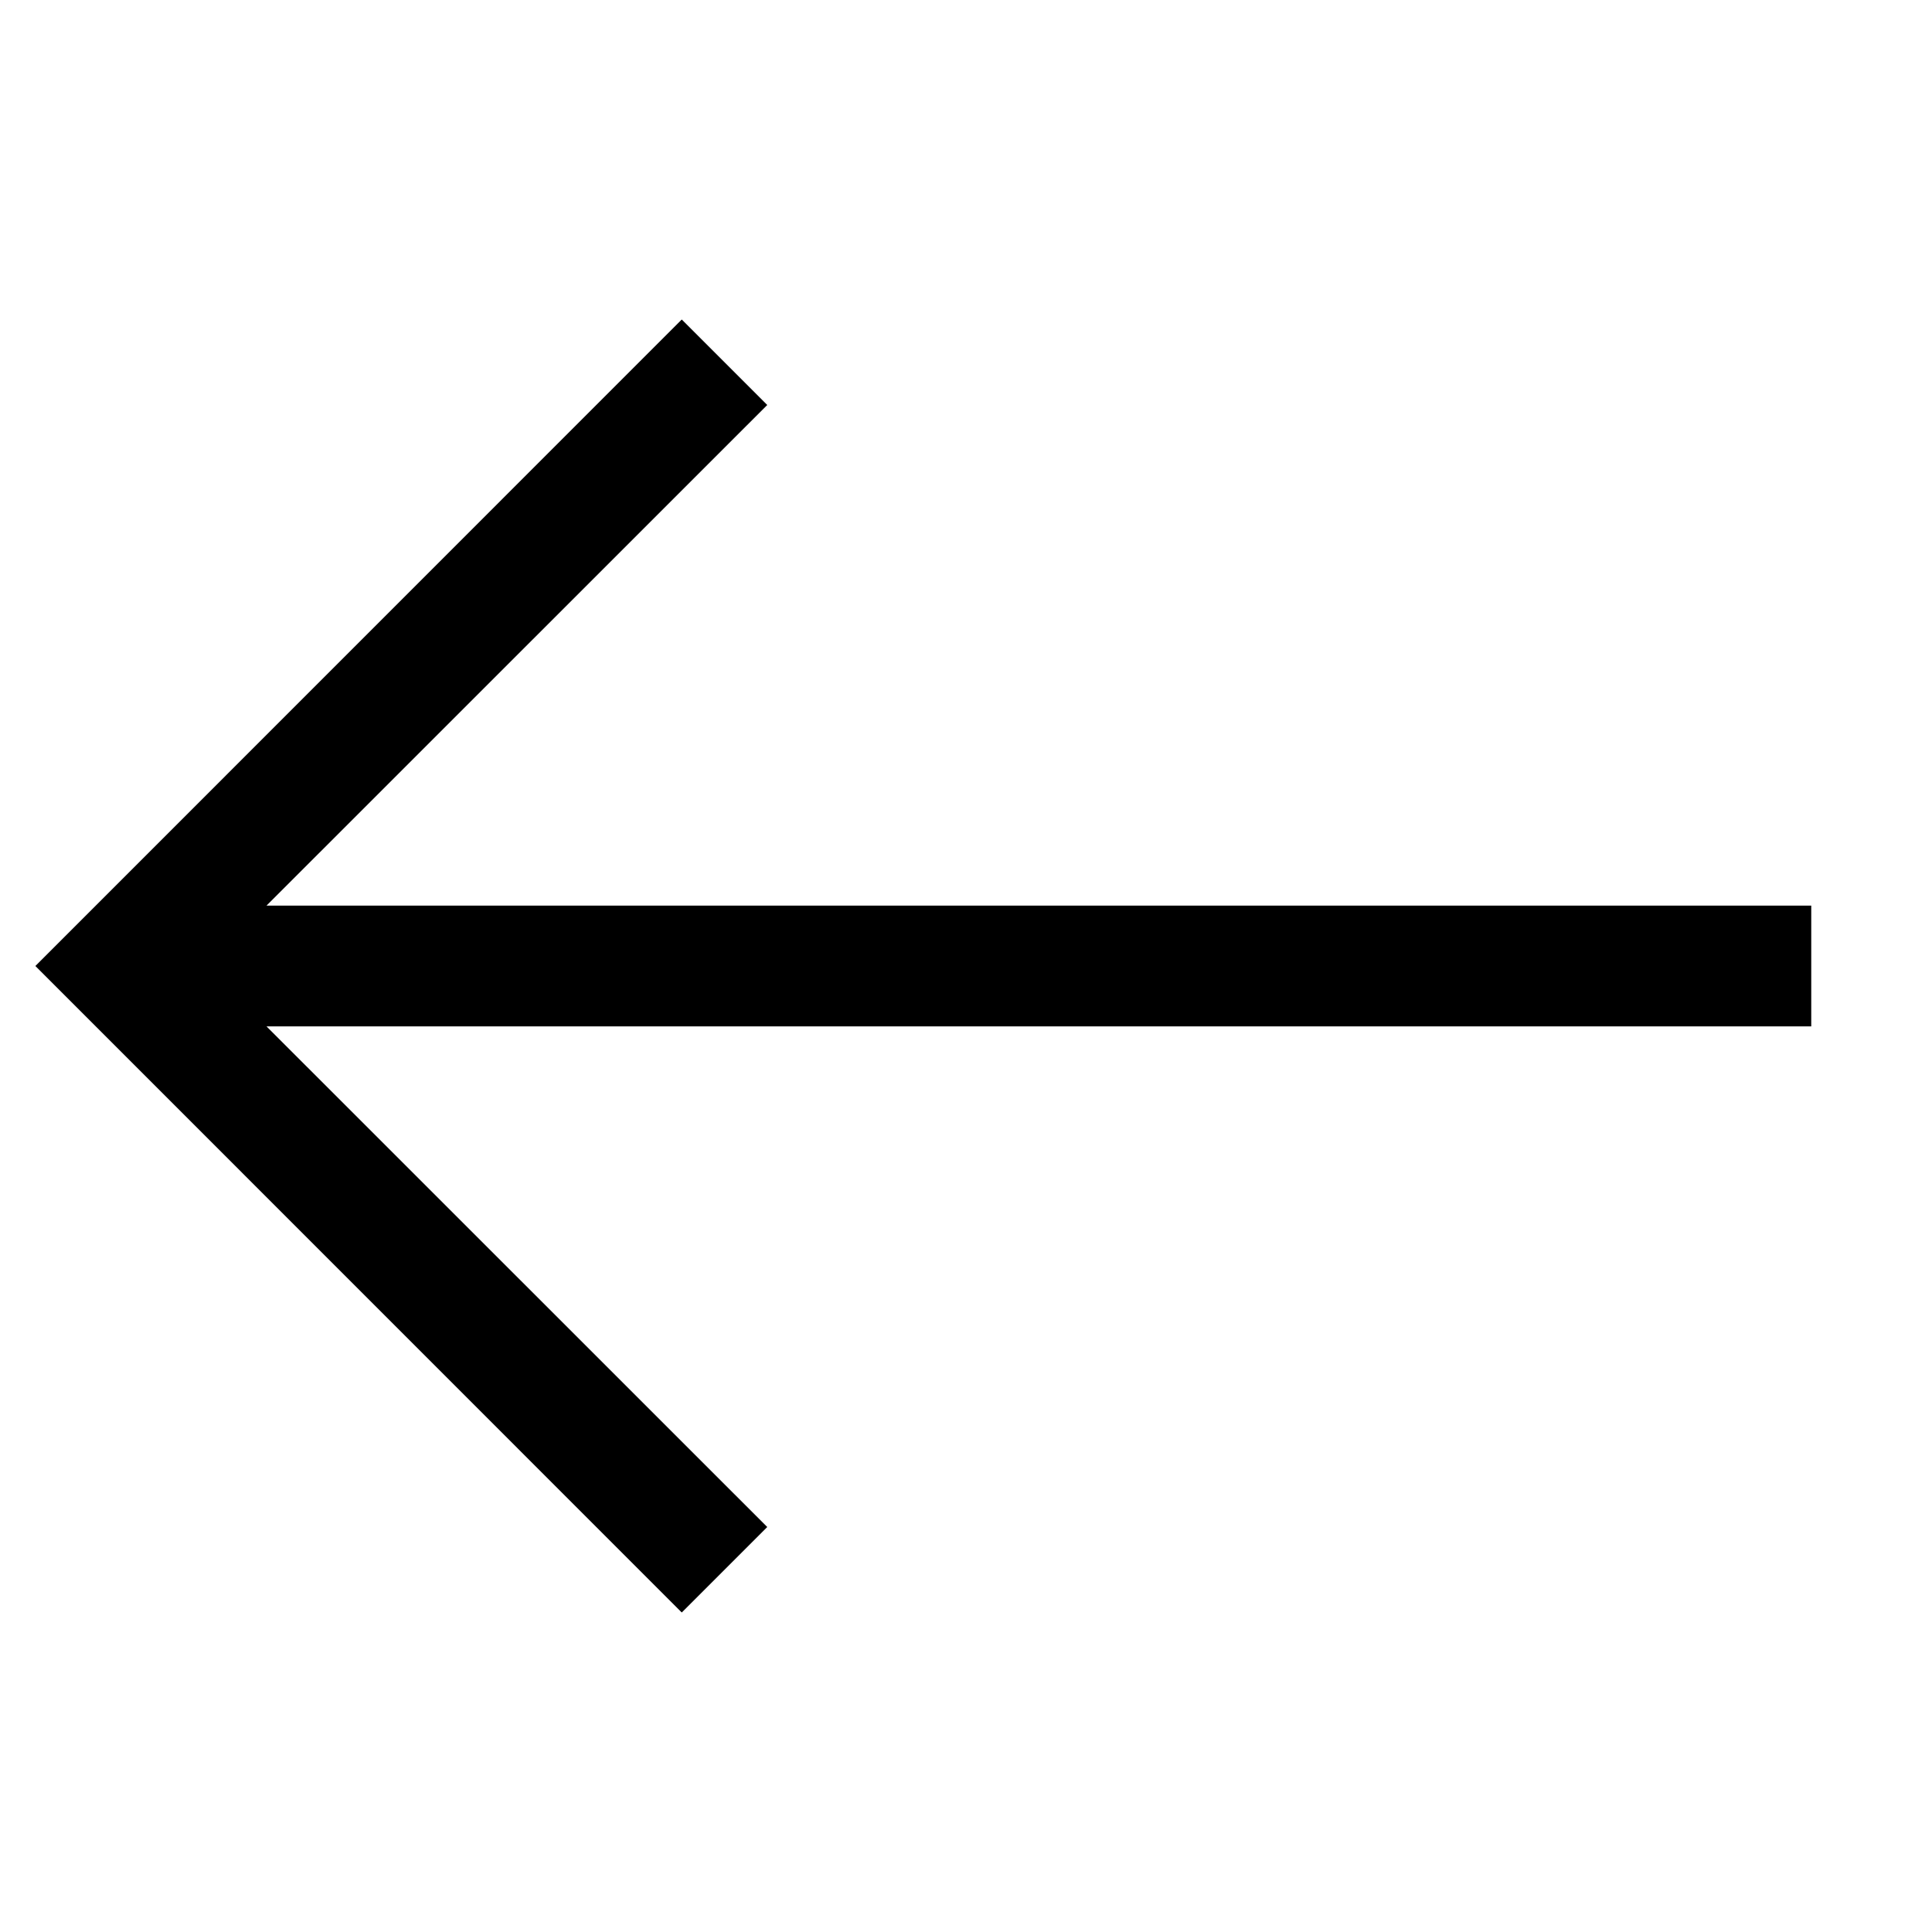
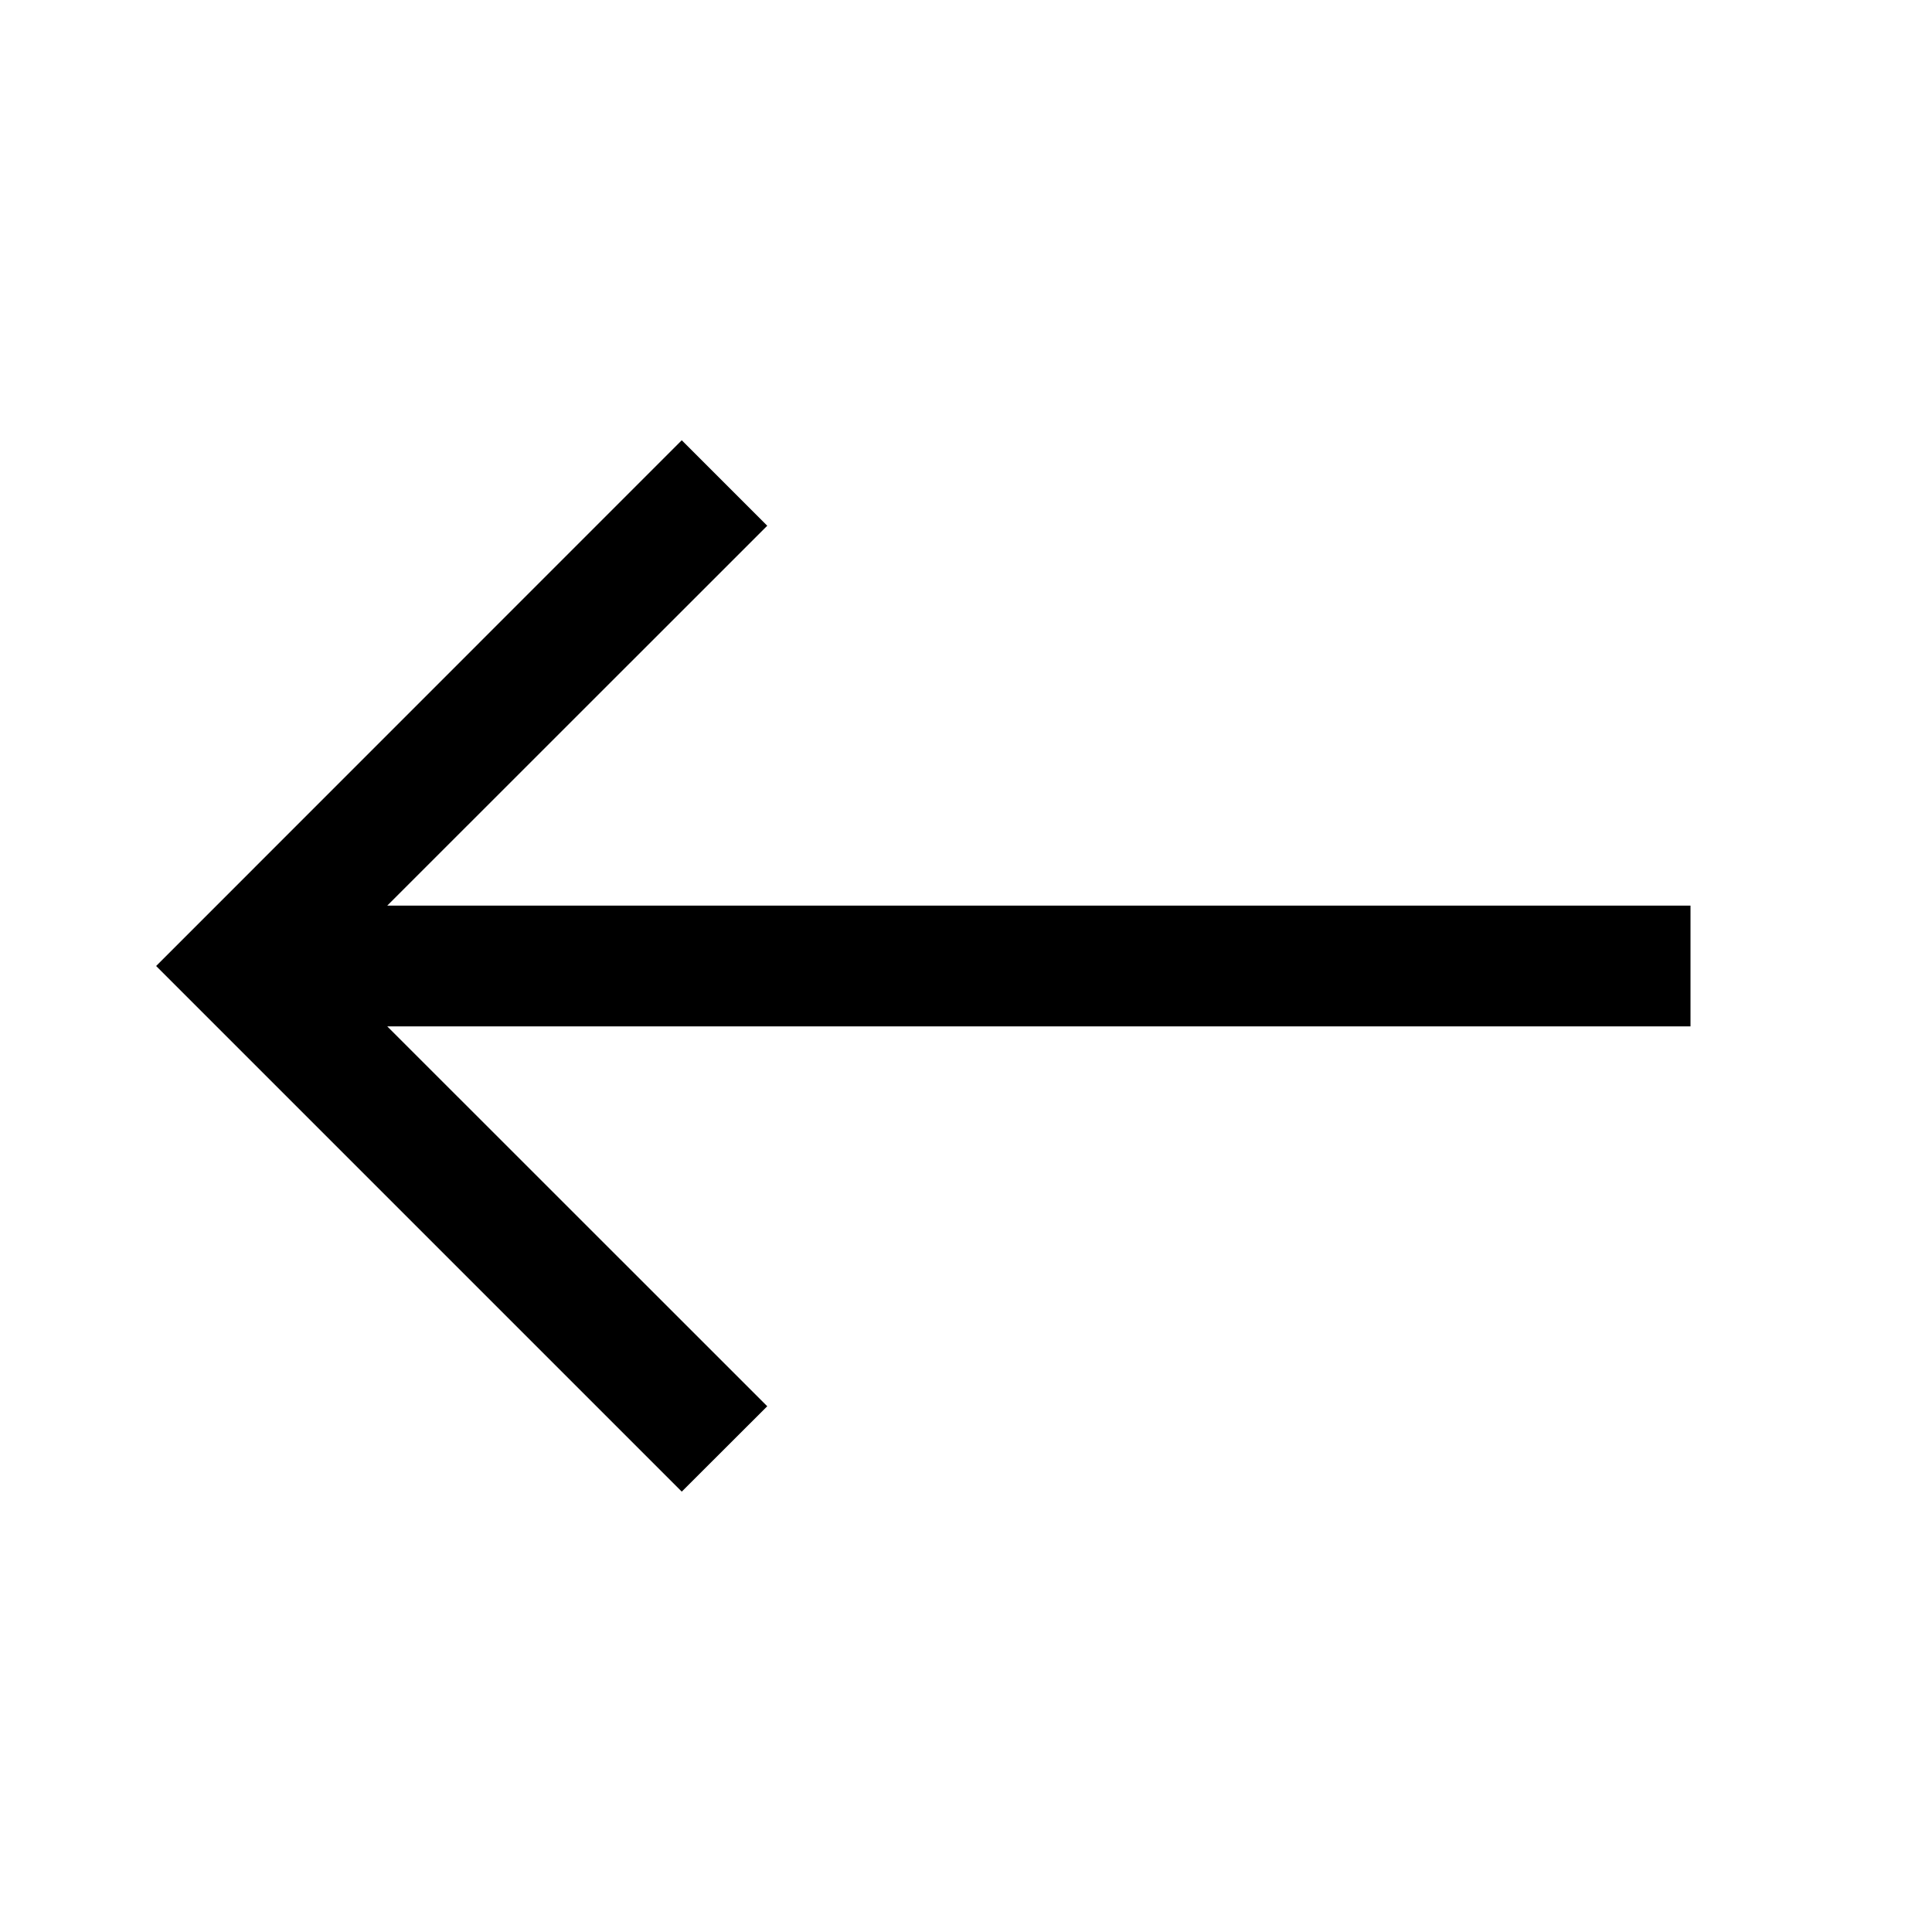
<svg xmlns="http://www.w3.org/2000/svg" width="16" height="16" viewBox="0 0 16 16">
-   <path fill-rule="evenodd" d="m.293 8 5.353-5.354.708.708L2.207 7.5H15v1H2.207l4.147 4.146-.708.708L.293 8Z" clip-rule="evenodd" />
+   <path d="M14 8.5H3.207l3.147 3.146-.708.707L1.293 8l4.353-4.354.708.708L3.207 7.5H14v1Z" />
</svg>
